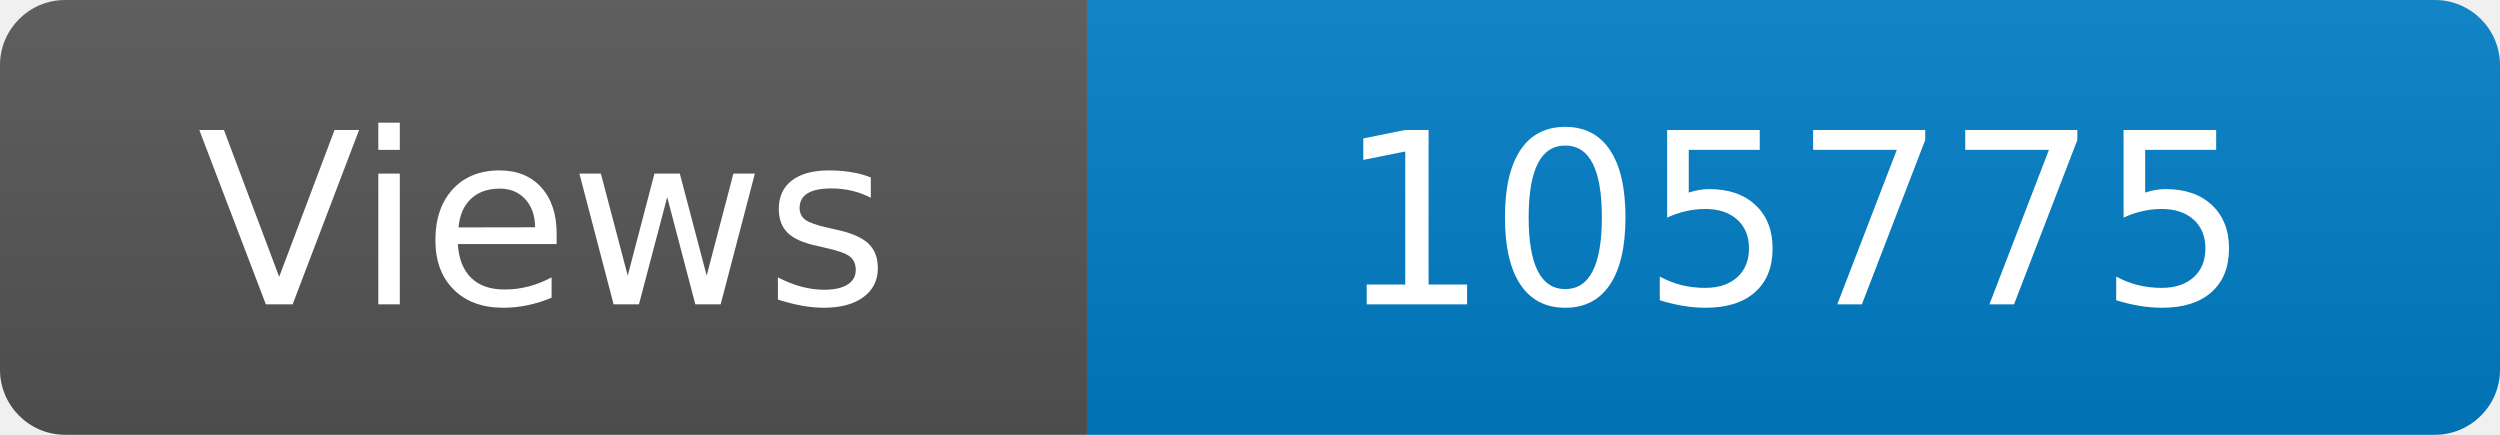
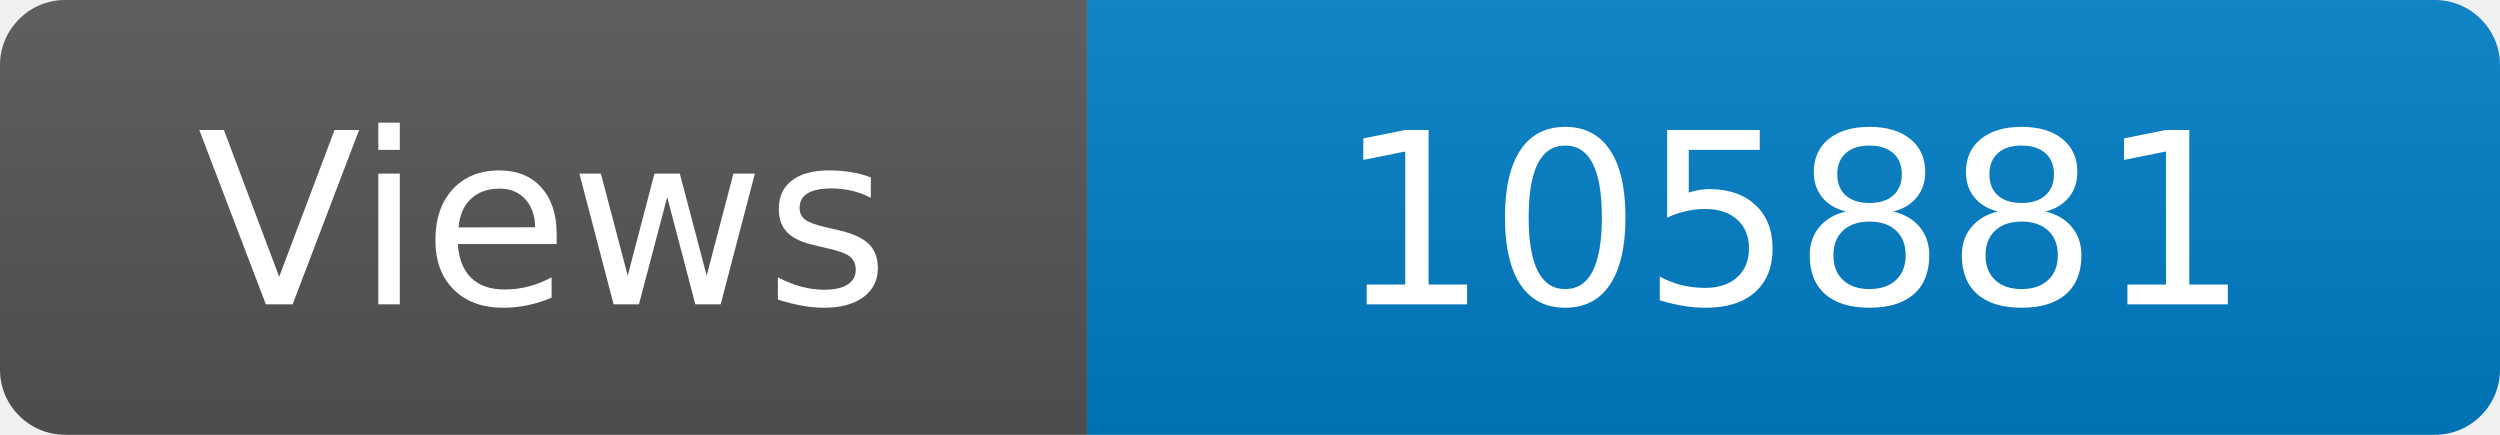
<svg xmlns="http://www.w3.org/2000/svg" width="115" height="20" role="img" aria-label="Maintained?: yes">
  <linearGradient id="s" x2="0" y2="100%">
    <stop offset="0" stop-color="#bbb" stop-opacity=".1" />
    <stop offset="1" stop-opacity=".1" />
  </linearGradient>
  <clipPath id="r">
    <rect width="115" height="20" rx="3" fill="#fff" />
  </clipPath>
  <g clip-path="url(#r)">
    <rect width="50" height="20" fill="#555" />
    <rect x="50" width="160" height="20" fill="#007ec6" />
    <rect width="115" height="20" fill="url(#s)" />
  </g>
  <g fill="#fff" text-anchor="middle" font-family="Verdana,Geneva,DejaVu Sans,sans-serif" font-size="110">
    <text x="250" y="140" transform="scale(.1)" fill="#fff">Views</text>
-     <text x="825" y="140" transform="scale(.1)" fill="#fff">105775</text>
+     <text x="825" y="140" transform="scale(.1)" fill="#fff">105881</text>
  </g>
</svg>
